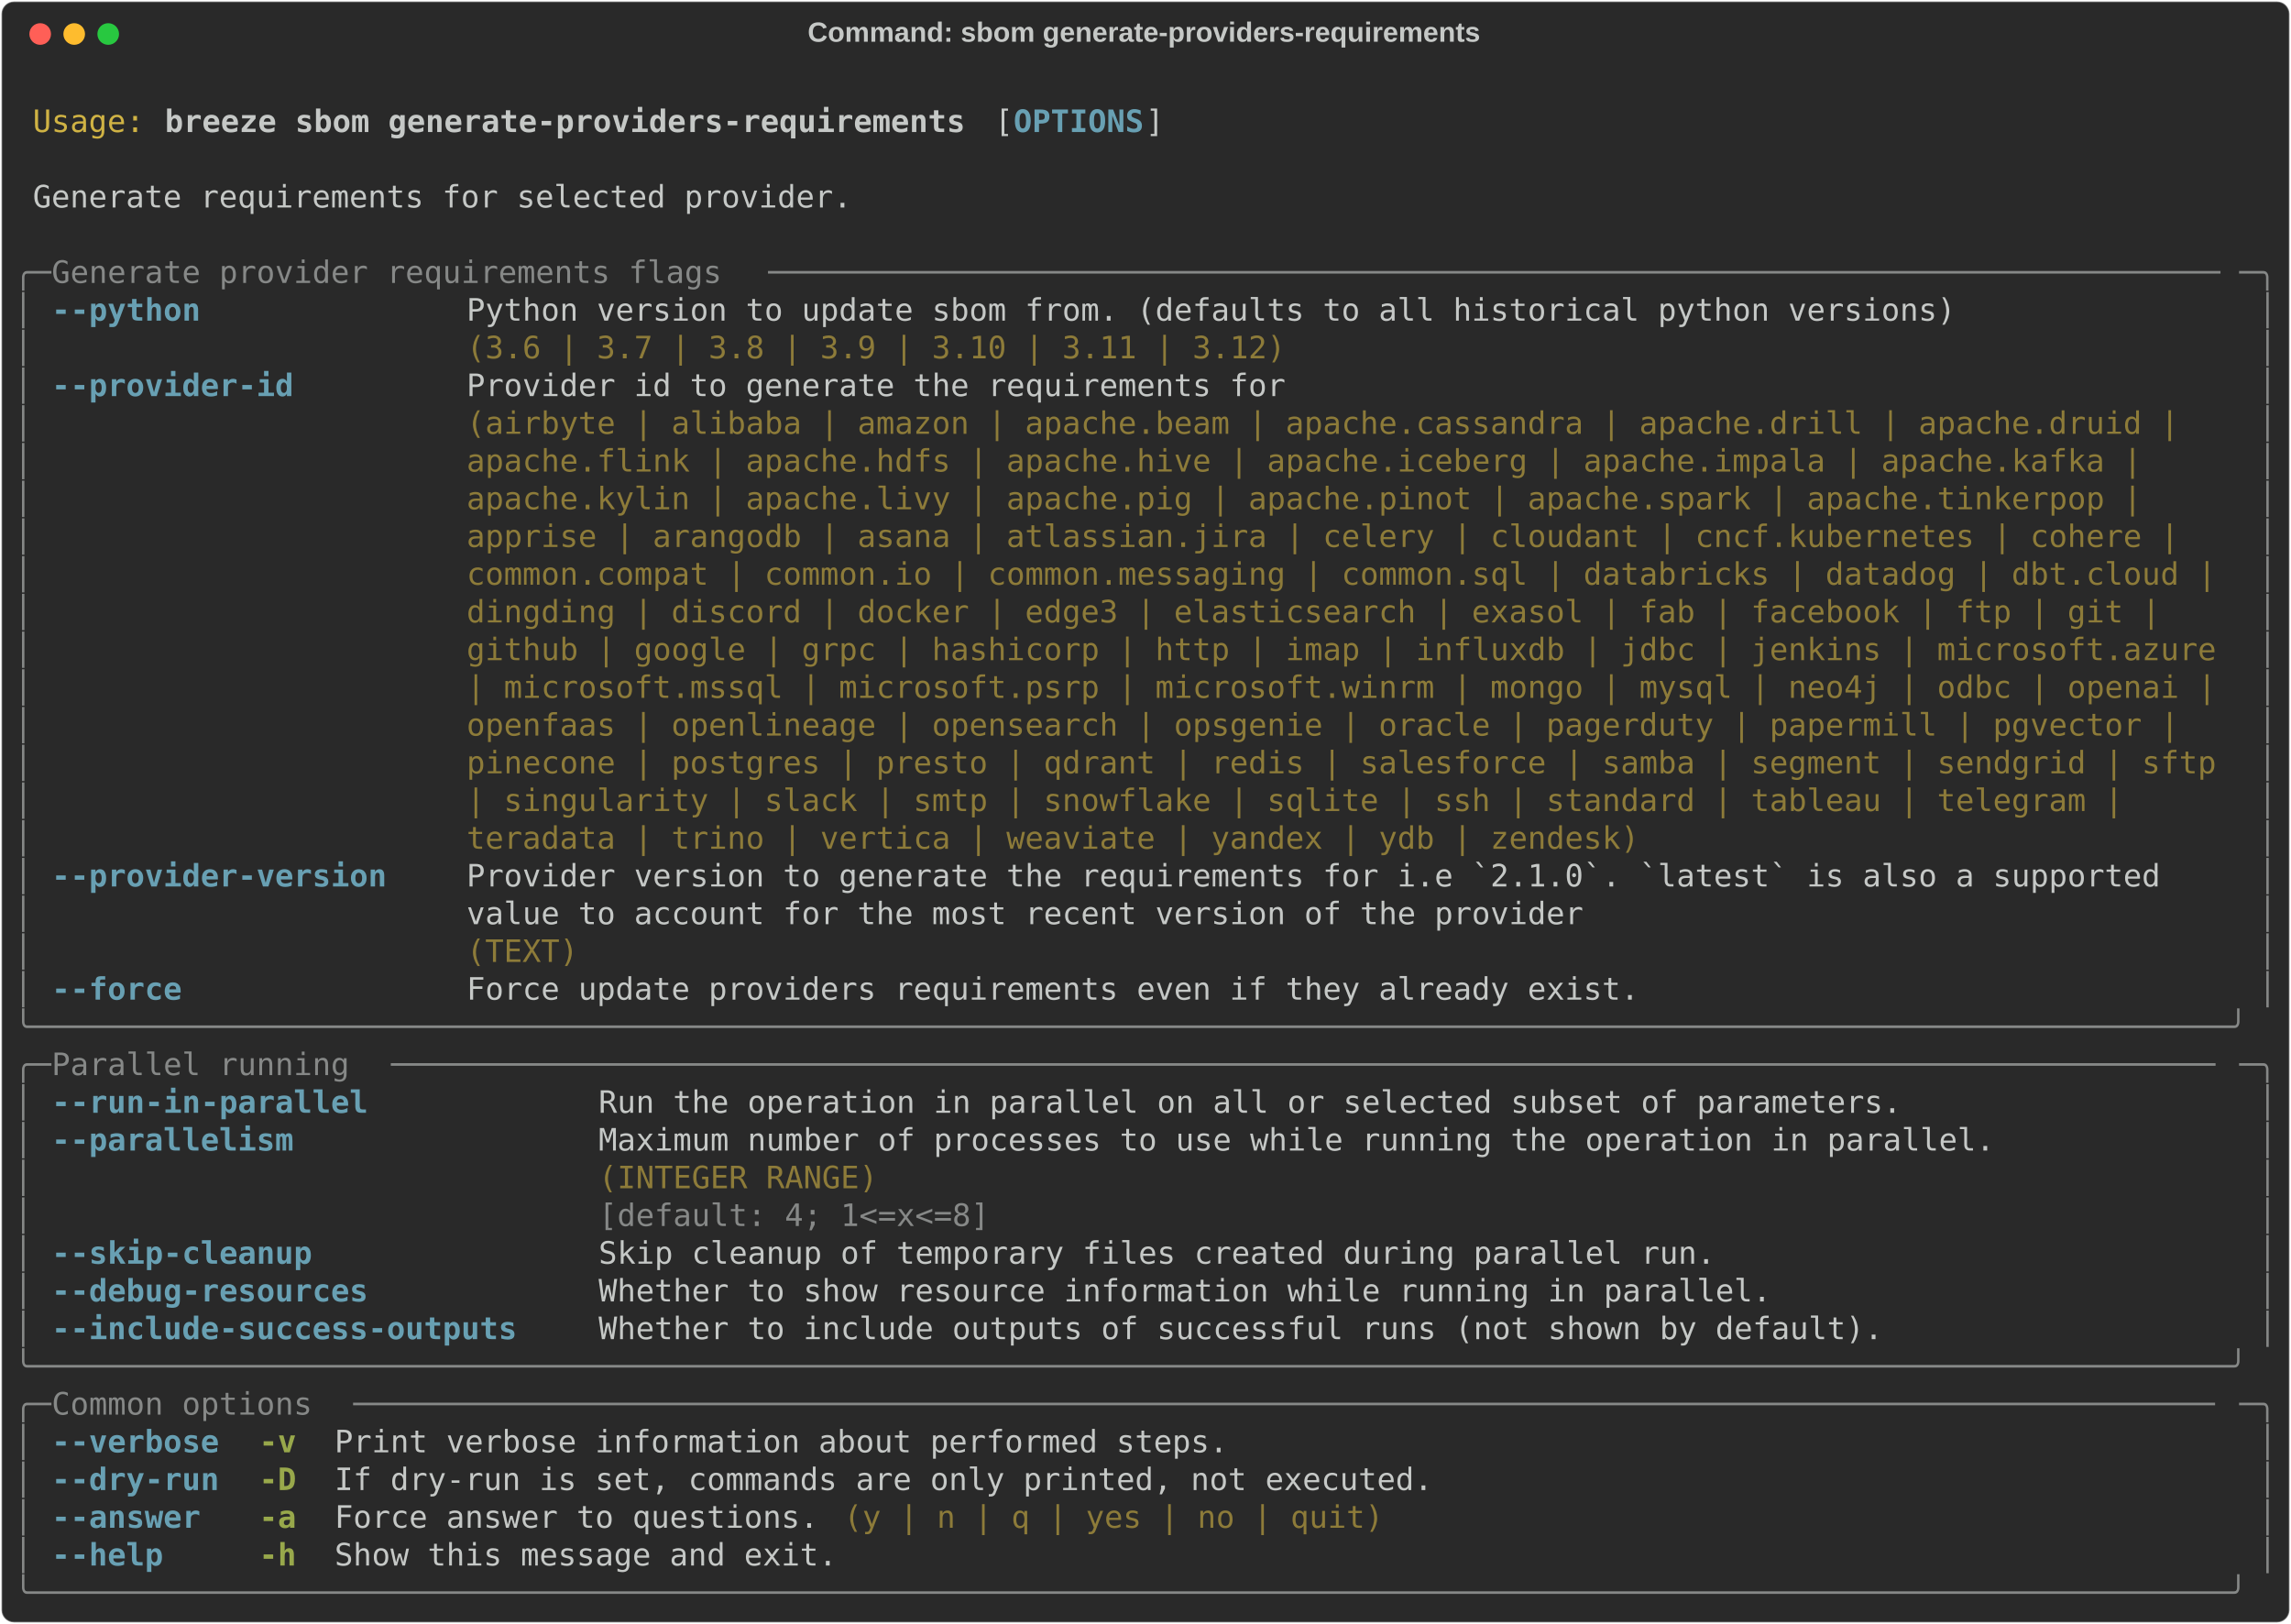
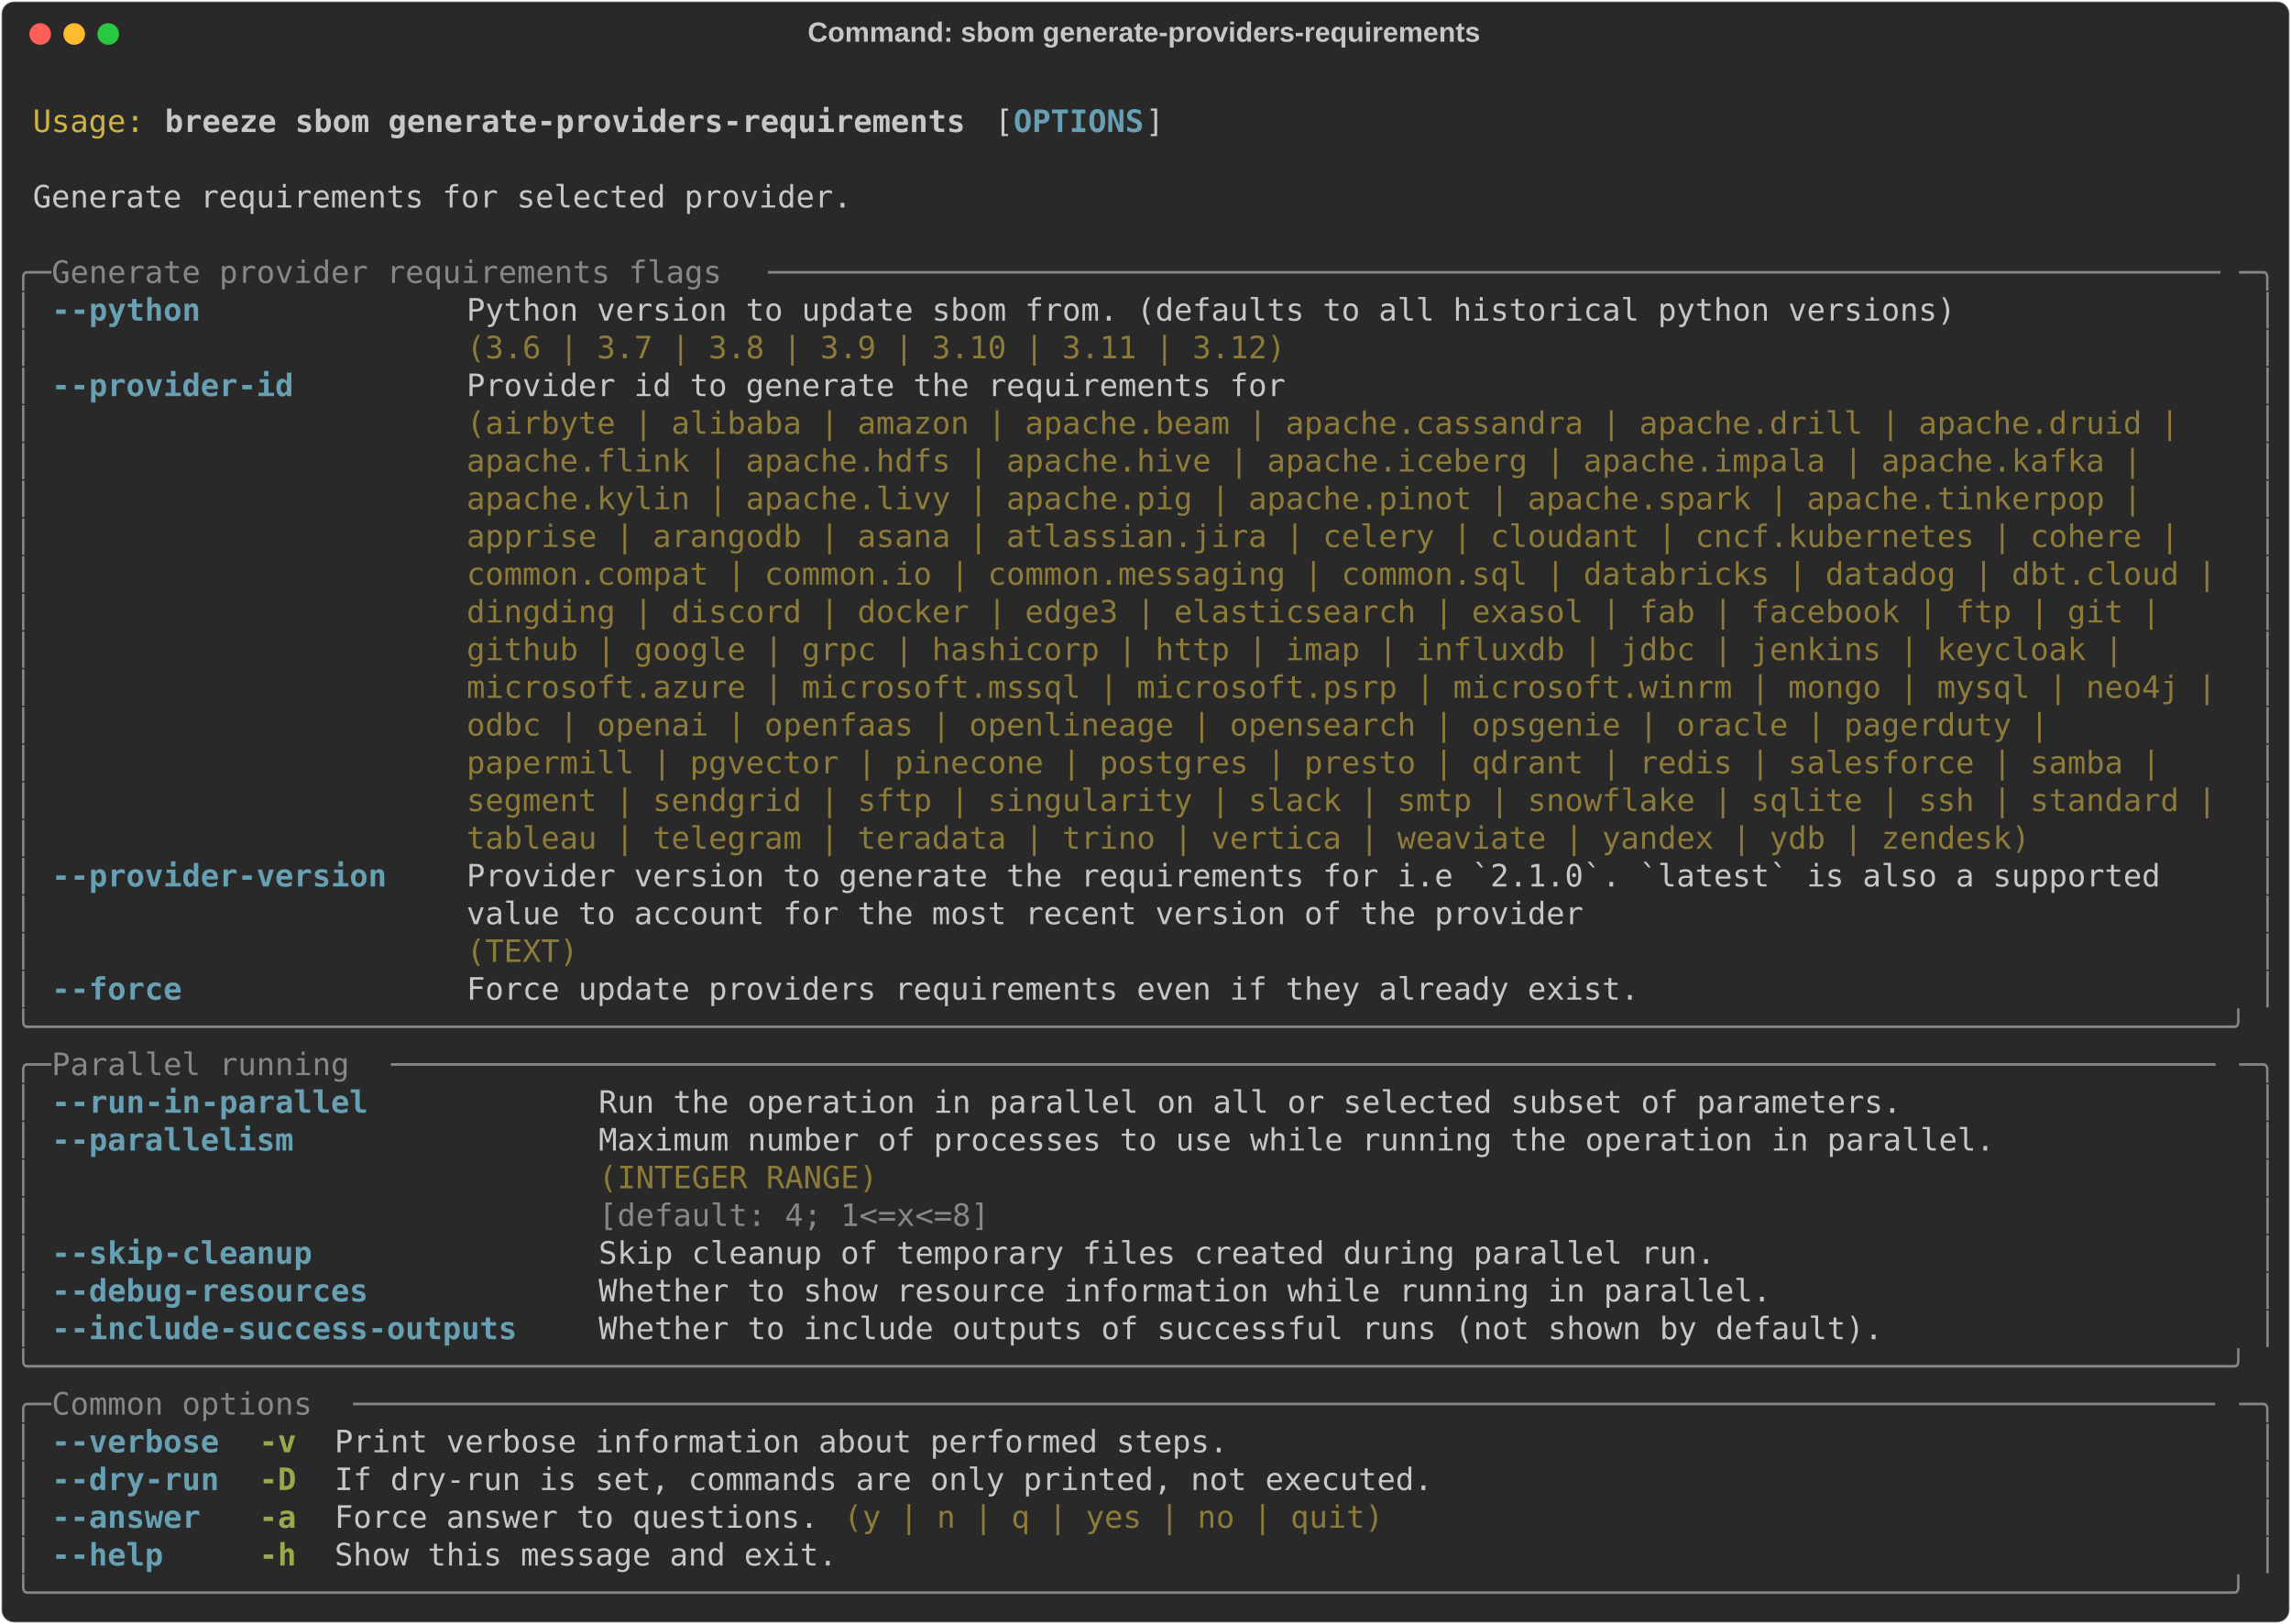
<svg xmlns="http://www.w3.org/2000/svg" class="rich-terminal" viewBox="0 0 1482 1050.4">
  <style>

    @font-face {
        font-family: "Fira Code";
        src: local("FiraCode-Regular"),
                url("https://cdnjs.cloudflare.com/ajax/libs/firacode/6.2.0/woff2/FiraCode-Regular.woff2") format("woff2"),
                url("https://cdnjs.cloudflare.com/ajax/libs/firacode/6.2.0/woff/FiraCode-Regular.woff") format("woff");
        font-style: normal;
        font-weight: 400;
    }
    @font-face {
        font-family: "Fira Code";
        src: local("FiraCode-Bold"),
                url("https://cdnjs.cloudflare.com/ajax/libs/firacode/6.2.0/woff2/FiraCode-Bold.woff2") format("woff2"),
                url("https://cdnjs.cloudflare.com/ajax/libs/firacode/6.2.0/woff/FiraCode-Bold.woff") format("woff");
        font-style: bold;
        font-weight: 700;
    }

    .breeze-sbom-generate-providers-requirements-matrix {
        font-family: Fira Code, monospace;
        font-size: 20px;
        line-height: 24.4px;
        font-variant-east-asian: full-width;
    }

    .breeze-sbom-generate-providers-requirements-title {
        font-size: 18px;
        font-weight: bold;
        font-family: arial;
    }

    .breeze-sbom-generate-providers-requirements-r1 { fill: #c5c8c6 }
.breeze-sbom-generate-providers-requirements-r2 { fill: #d0b344 }
.breeze-sbom-generate-providers-requirements-r3 { fill: #c5c8c6;font-weight: bold }
.breeze-sbom-generate-providers-requirements-r4 { fill: #68a0b3;font-weight: bold }
.breeze-sbom-generate-providers-requirements-r5 { fill: #868887 }
.breeze-sbom-generate-providers-requirements-r6 { fill: #8d7b39 }
.breeze-sbom-generate-providers-requirements-r7 { fill: #98a84b;font-weight: bold }
    </style>
  <defs>
    <clipPath id="breeze-sbom-generate-providers-requirements-clip-terminal">
      <rect x="0" y="0" width="1463.0" height="999.4" />
    </clipPath>
    <clipPath id="breeze-sbom-generate-providers-requirements-line-0">
      <rect x="0" y="1.5" width="1464" height="24.65" />
    </clipPath>
    <clipPath id="breeze-sbom-generate-providers-requirements-line-1">
      <rect x="0" y="25.9" width="1464" height="24.65" />
    </clipPath>
    <clipPath id="breeze-sbom-generate-providers-requirements-line-2">
      <rect x="0" y="50.3" width="1464" height="24.65" />
    </clipPath>
    <clipPath id="breeze-sbom-generate-providers-requirements-line-3">
      <rect x="0" y="74.7" width="1464" height="24.65" />
    </clipPath>
    <clipPath id="breeze-sbom-generate-providers-requirements-line-4">
      <rect x="0" y="99.1" width="1464" height="24.65" />
    </clipPath>
    <clipPath id="breeze-sbom-generate-providers-requirements-line-5">
      <rect x="0" y="123.5" width="1464" height="24.65" />
    </clipPath>
    <clipPath id="breeze-sbom-generate-providers-requirements-line-6">
      <rect x="0" y="147.9" width="1464" height="24.65" />
    </clipPath>
    <clipPath id="breeze-sbom-generate-providers-requirements-line-7">
      <rect x="0" y="172.3" width="1464" height="24.65" />
    </clipPath>
    <clipPath id="breeze-sbom-generate-providers-requirements-line-8">
      <rect x="0" y="196.7" width="1464" height="24.65" />
    </clipPath>
    <clipPath id="breeze-sbom-generate-providers-requirements-line-9">
      <rect x="0" y="221.1" width="1464" height="24.65" />
    </clipPath>
    <clipPath id="breeze-sbom-generate-providers-requirements-line-10">
      <rect x="0" y="245.5" width="1464" height="24.65" />
    </clipPath>
    <clipPath id="breeze-sbom-generate-providers-requirements-line-11">
      <rect x="0" y="269.9" width="1464" height="24.65" />
    </clipPath>
    <clipPath id="breeze-sbom-generate-providers-requirements-line-12">
      <rect x="0" y="294.3" width="1464" height="24.65" />
    </clipPath>
    <clipPath id="breeze-sbom-generate-providers-requirements-line-13">
      <rect x="0" y="318.7" width="1464" height="24.65" />
    </clipPath>
    <clipPath id="breeze-sbom-generate-providers-requirements-line-14">
      <rect x="0" y="343.1" width="1464" height="24.65" />
    </clipPath>
    <clipPath id="breeze-sbom-generate-providers-requirements-line-15">
      <rect x="0" y="367.5" width="1464" height="24.65" />
    </clipPath>
    <clipPath id="breeze-sbom-generate-providers-requirements-line-16">
      <rect x="0" y="391.9" width="1464" height="24.65" />
    </clipPath>
    <clipPath id="breeze-sbom-generate-providers-requirements-line-17">
      <rect x="0" y="416.3" width="1464" height="24.65" />
    </clipPath>
    <clipPath id="breeze-sbom-generate-providers-requirements-line-18">
      <rect x="0" y="440.7" width="1464" height="24.65" />
    </clipPath>
    <clipPath id="breeze-sbom-generate-providers-requirements-line-19">
      <rect x="0" y="465.1" width="1464" height="24.65" />
    </clipPath>
    <clipPath id="breeze-sbom-generate-providers-requirements-line-20">
      <rect x="0" y="489.5" width="1464" height="24.65" />
    </clipPath>
    <clipPath id="breeze-sbom-generate-providers-requirements-line-21">
      <rect x="0" y="513.9" width="1464" height="24.65" />
    </clipPath>
    <clipPath id="breeze-sbom-generate-providers-requirements-line-22">
      <rect x="0" y="538.3" width="1464" height="24.65" />
    </clipPath>
    <clipPath id="breeze-sbom-generate-providers-requirements-line-23">
      <rect x="0" y="562.7" width="1464" height="24.65" />
    </clipPath>
    <clipPath id="breeze-sbom-generate-providers-requirements-line-24">
      <rect x="0" y="587.1" width="1464" height="24.65" />
    </clipPath>
    <clipPath id="breeze-sbom-generate-providers-requirements-line-25">
      <rect x="0" y="611.5" width="1464" height="24.65" />
    </clipPath>
    <clipPath id="breeze-sbom-generate-providers-requirements-line-26">
      <rect x="0" y="635.9" width="1464" height="24.65" />
    </clipPath>
    <clipPath id="breeze-sbom-generate-providers-requirements-line-27">
      <rect x="0" y="660.3" width="1464" height="24.65" />
    </clipPath>
    <clipPath id="breeze-sbom-generate-providers-requirements-line-28">
      <rect x="0" y="684.7" width="1464" height="24.65" />
    </clipPath>
    <clipPath id="breeze-sbom-generate-providers-requirements-line-29">
      <rect x="0" y="709.1" width="1464" height="24.65" />
    </clipPath>
    <clipPath id="breeze-sbom-generate-providers-requirements-line-30">
      <rect x="0" y="733.5" width="1464" height="24.65" />
    </clipPath>
    <clipPath id="breeze-sbom-generate-providers-requirements-line-31">
      <rect x="0" y="757.9" width="1464" height="24.65" />
    </clipPath>
    <clipPath id="breeze-sbom-generate-providers-requirements-line-32">
      <rect x="0" y="782.3" width="1464" height="24.65" />
    </clipPath>
    <clipPath id="breeze-sbom-generate-providers-requirements-line-33">
      <rect x="0" y="806.7" width="1464" height="24.65" />
    </clipPath>
    <clipPath id="breeze-sbom-generate-providers-requirements-line-34">
      <rect x="0" y="831.1" width="1464" height="24.65" />
    </clipPath>
    <clipPath id="breeze-sbom-generate-providers-requirements-line-35">
      <rect x="0" y="855.5" width="1464" height="24.65" />
    </clipPath>
    <clipPath id="breeze-sbom-generate-providers-requirements-line-36">
      <rect x="0" y="879.9" width="1464" height="24.65" />
    </clipPath>
    <clipPath id="breeze-sbom-generate-providers-requirements-line-37">
      <rect x="0" y="904.3" width="1464" height="24.65" />
    </clipPath>
    <clipPath id="breeze-sbom-generate-providers-requirements-line-38">
      <rect x="0" y="928.7" width="1464" height="24.65" />
    </clipPath>
    <clipPath id="breeze-sbom-generate-providers-requirements-line-39">
      <rect x="0" y="953.1" width="1464" height="24.65" />
    </clipPath>
  </defs>
  <rect fill="#292929" stroke="rgba(255,255,255,0.35)" stroke-width="1" x="1" y="1" width="1480" height="1048.4" rx="8" />
  <text class="breeze-sbom-generate-providers-requirements-title" fill="#c5c8c6" text-anchor="middle" x="740" y="27">Command: sbom generate-providers-requirements</text>
  <g transform="translate(26,22)">
    <circle cx="0" cy="0" r="7" fill="#ff5f57" />
    <circle cx="22" cy="0" r="7" fill="#febc2e" />
    <circle cx="44" cy="0" r="7" fill="#28c840" />
  </g>
  <g transform="translate(9, 41)" clip-path="url(#breeze-sbom-generate-providers-requirements-clip-terminal)">
    <g class="breeze-sbom-generate-providers-requirements-matrix">
      <text class="breeze-sbom-generate-providers-requirements-r1" x="1464" y="20" textLength="12.2" clip-path="url(#breeze-sbom-generate-providers-requirements-line-0)">
</text>
      <text class="breeze-sbom-generate-providers-requirements-r2" x="12.2" y="44.4" textLength="73.2" clip-path="url(#breeze-sbom-generate-providers-requirements-line-1)">Usage:</text>
      <text class="breeze-sbom-generate-providers-requirements-r3" x="97.6" y="44.4" textLength="524.6" clip-path="url(#breeze-sbom-generate-providers-requirements-line-1)">breeze sbom generate-providers-requirements</text>
      <text class="breeze-sbom-generate-providers-requirements-r1" x="634.4" y="44.4" textLength="12.2" clip-path="url(#breeze-sbom-generate-providers-requirements-line-1)">[</text>
      <text class="breeze-sbom-generate-providers-requirements-r4" x="646.6" y="44.4" textLength="85.4" clip-path="url(#breeze-sbom-generate-providers-requirements-line-1)">OPTIONS</text>
      <text class="breeze-sbom-generate-providers-requirements-r1" x="732" y="44.4" textLength="12.2" clip-path="url(#breeze-sbom-generate-providers-requirements-line-1)">]</text>
      <text class="breeze-sbom-generate-providers-requirements-r1" x="1464" y="44.4" textLength="12.2" clip-path="url(#breeze-sbom-generate-providers-requirements-line-1)">
</text>
      <text class="breeze-sbom-generate-providers-requirements-r1" x="1464" y="68.8" textLength="12.2" clip-path="url(#breeze-sbom-generate-providers-requirements-line-2)">
</text>
      <text class="breeze-sbom-generate-providers-requirements-r1" x="12.2" y="93.2" textLength="536.8" clip-path="url(#breeze-sbom-generate-providers-requirements-line-3)">Generate requirements for selected provider.</text>
      <text class="breeze-sbom-generate-providers-requirements-r1" x="1464" y="93.2" textLength="12.2" clip-path="url(#breeze-sbom-generate-providers-requirements-line-3)">
</text>
      <text class="breeze-sbom-generate-providers-requirements-r1" x="1464" y="117.6" textLength="12.2" clip-path="url(#breeze-sbom-generate-providers-requirements-line-4)">
</text>
      <text class="breeze-sbom-generate-providers-requirements-r5" x="0" y="142" textLength="24.4" clip-path="url(#breeze-sbom-generate-providers-requirements-line-5)">╭─</text>
      <text class="breeze-sbom-generate-providers-requirements-r5" x="24.4" y="142" textLength="463.6" clip-path="url(#breeze-sbom-generate-providers-requirements-line-5)"> Generate provider requirements flags </text>
      <text class="breeze-sbom-generate-providers-requirements-r5" x="488" y="142" textLength="951.6" clip-path="url(#breeze-sbom-generate-providers-requirements-line-5)">──────────────────────────────────────────────────────────────────────────────</text>
      <text class="breeze-sbom-generate-providers-requirements-r5" x="1439.6" y="142" textLength="24.4" clip-path="url(#breeze-sbom-generate-providers-requirements-line-5)">─╮</text>
      <text class="breeze-sbom-generate-providers-requirements-r1" x="1464" y="142" textLength="12.2" clip-path="url(#breeze-sbom-generate-providers-requirements-line-5)">
</text>
      <text class="breeze-sbom-generate-providers-requirements-r5" x="0" y="166.4" textLength="12.2" clip-path="url(#breeze-sbom-generate-providers-requirements-line-6)">│</text>
      <text class="breeze-sbom-generate-providers-requirements-r4" x="24.4" y="166.4" textLength="97.6" clip-path="url(#breeze-sbom-generate-providers-requirements-line-6)">--python</text>
      <text class="breeze-sbom-generate-providers-requirements-r1" x="292.8" y="166.4" textLength="976" clip-path="url(#breeze-sbom-generate-providers-requirements-line-6)">Python version to update sbom from. (defaults to all historical python versions)</text>
      <text class="breeze-sbom-generate-providers-requirements-r5" x="1451.8" y="166.4" textLength="12.2" clip-path="url(#breeze-sbom-generate-providers-requirements-line-6)">│</text>
      <text class="breeze-sbom-generate-providers-requirements-r1" x="1464" y="166.4" textLength="12.2" clip-path="url(#breeze-sbom-generate-providers-requirements-line-6)">
</text>
      <text class="breeze-sbom-generate-providers-requirements-r5" x="0" y="190.8" textLength="12.2" clip-path="url(#breeze-sbom-generate-providers-requirements-line-7)">│</text>
      <text class="breeze-sbom-generate-providers-requirements-r6" x="292.8" y="190.8" textLength="976" clip-path="url(#breeze-sbom-generate-providers-requirements-line-7)">(3.6 | 3.7 | 3.8 | 3.9 | 3.10 | 3.11 | 3.12)                                    </text>
      <text class="breeze-sbom-generate-providers-requirements-r5" x="1451.8" y="190.8" textLength="12.2" clip-path="url(#breeze-sbom-generate-providers-requirements-line-7)">│</text>
      <text class="breeze-sbom-generate-providers-requirements-r1" x="1464" y="190.8" textLength="12.2" clip-path="url(#breeze-sbom-generate-providers-requirements-line-7)">
</text>
      <text class="breeze-sbom-generate-providers-requirements-r5" x="0" y="215.2" textLength="12.2" clip-path="url(#breeze-sbom-generate-providers-requirements-line-8)">│</text>
      <text class="breeze-sbom-generate-providers-requirements-r4" x="24.4" y="215.2" textLength="158.6" clip-path="url(#breeze-sbom-generate-providers-requirements-line-8)">--provider-id</text>
      <text class="breeze-sbom-generate-providers-requirements-r1" x="292.8" y="215.2" textLength="1146.8" clip-path="url(#breeze-sbom-generate-providers-requirements-line-8)">Provider id to generate the requirements for                                                  </text>
      <text class="breeze-sbom-generate-providers-requirements-r5" x="1451.8" y="215.2" textLength="12.2" clip-path="url(#breeze-sbom-generate-providers-requirements-line-8)">│</text>
      <text class="breeze-sbom-generate-providers-requirements-r1" x="1464" y="215.2" textLength="12.2" clip-path="url(#breeze-sbom-generate-providers-requirements-line-8)">
</text>
      <text class="breeze-sbom-generate-providers-requirements-r5" x="0" y="239.6" textLength="12.2" clip-path="url(#breeze-sbom-generate-providers-requirements-line-9)">│</text>
      <text class="breeze-sbom-generate-providers-requirements-r6" x="292.8" y="239.6" textLength="1146.8" clip-path="url(#breeze-sbom-generate-providers-requirements-line-9)">(airbyte | alibaba | amazon | apache.beam | apache.cassandra | apache.drill | apache.druid |  </text>
      <text class="breeze-sbom-generate-providers-requirements-r5" x="1451.8" y="239.6" textLength="12.2" clip-path="url(#breeze-sbom-generate-providers-requirements-line-9)">│</text>
      <text class="breeze-sbom-generate-providers-requirements-r1" x="1464" y="239.6" textLength="12.2" clip-path="url(#breeze-sbom-generate-providers-requirements-line-9)">
</text>
      <text class="breeze-sbom-generate-providers-requirements-r5" x="0" y="264" textLength="12.2" clip-path="url(#breeze-sbom-generate-providers-requirements-line-10)">│</text>
      <text class="breeze-sbom-generate-providers-requirements-r6" x="292.8" y="264" textLength="1146.8" clip-path="url(#breeze-sbom-generate-providers-requirements-line-10)">apache.flink | apache.hdfs | apache.hive | apache.iceberg | apache.impala | apache.kafka |    </text>
      <text class="breeze-sbom-generate-providers-requirements-r5" x="1451.8" y="264" textLength="12.2" clip-path="url(#breeze-sbom-generate-providers-requirements-line-10)">│</text>
      <text class="breeze-sbom-generate-providers-requirements-r1" x="1464" y="264" textLength="12.2" clip-path="url(#breeze-sbom-generate-providers-requirements-line-10)">
</text>
      <text class="breeze-sbom-generate-providers-requirements-r5" x="0" y="288.4" textLength="12.2" clip-path="url(#breeze-sbom-generate-providers-requirements-line-11)">│</text>
      <text class="breeze-sbom-generate-providers-requirements-r6" x="292.8" y="288.4" textLength="1146.8" clip-path="url(#breeze-sbom-generate-providers-requirements-line-11)">apache.kylin | apache.livy | apache.pig | apache.pinot | apache.spark | apache.tinkerpop |    </text>
      <text class="breeze-sbom-generate-providers-requirements-r5" x="1451.8" y="288.4" textLength="12.2" clip-path="url(#breeze-sbom-generate-providers-requirements-line-11)">│</text>
      <text class="breeze-sbom-generate-providers-requirements-r1" x="1464" y="288.4" textLength="12.2" clip-path="url(#breeze-sbom-generate-providers-requirements-line-11)">
</text>
      <text class="breeze-sbom-generate-providers-requirements-r5" x="0" y="312.8" textLength="12.2" clip-path="url(#breeze-sbom-generate-providers-requirements-line-12)">│</text>
      <text class="breeze-sbom-generate-providers-requirements-r6" x="292.8" y="312.8" textLength="1146.8" clip-path="url(#breeze-sbom-generate-providers-requirements-line-12)">apprise | arangodb | asana | atlassian.jira | celery | cloudant | cncf.kubernetes | cohere |  </text>
      <text class="breeze-sbom-generate-providers-requirements-r5" x="1451.8" y="312.8" textLength="12.2" clip-path="url(#breeze-sbom-generate-providers-requirements-line-12)">│</text>
      <text class="breeze-sbom-generate-providers-requirements-r1" x="1464" y="312.8" textLength="12.2" clip-path="url(#breeze-sbom-generate-providers-requirements-line-12)">
</text>
      <text class="breeze-sbom-generate-providers-requirements-r5" x="0" y="337.2" textLength="12.2" clip-path="url(#breeze-sbom-generate-providers-requirements-line-13)">│</text>
      <text class="breeze-sbom-generate-providers-requirements-r6" x="292.8" y="337.2" textLength="1146.8" clip-path="url(#breeze-sbom-generate-providers-requirements-line-13)">common.compat | common.io | common.messaging | common.sql | databricks | datadog | dbt.cloud |</text>
      <text class="breeze-sbom-generate-providers-requirements-r5" x="1451.8" y="337.2" textLength="12.2" clip-path="url(#breeze-sbom-generate-providers-requirements-line-13)">│</text>
      <text class="breeze-sbom-generate-providers-requirements-r1" x="1464" y="337.2" textLength="12.2" clip-path="url(#breeze-sbom-generate-providers-requirements-line-13)">
</text>
      <text class="breeze-sbom-generate-providers-requirements-r5" x="0" y="361.6" textLength="12.2" clip-path="url(#breeze-sbom-generate-providers-requirements-line-14)">│</text>
      <text class="breeze-sbom-generate-providers-requirements-r6" x="292.8" y="361.6" textLength="1146.8" clip-path="url(#breeze-sbom-generate-providers-requirements-line-14)">dingding | discord | docker | edge3 | elasticsearch | exasol | fab | facebook | ftp | git |   </text>
      <text class="breeze-sbom-generate-providers-requirements-r5" x="1451.8" y="361.6" textLength="12.2" clip-path="url(#breeze-sbom-generate-providers-requirements-line-14)">│</text>
      <text class="breeze-sbom-generate-providers-requirements-r1" x="1464" y="361.6" textLength="12.2" clip-path="url(#breeze-sbom-generate-providers-requirements-line-14)">
</text>
      <text class="breeze-sbom-generate-providers-requirements-r5" x="0" y="386" textLength="12.2" clip-path="url(#breeze-sbom-generate-providers-requirements-line-15)">│</text>
-       <text class="breeze-sbom-generate-providers-requirements-r6" x="292.8" y="386" textLength="1146.8" clip-path="url(#breeze-sbom-generate-providers-requirements-line-15)">github | google | grpc | hashicorp | http | imap | influxdb | jdbc | jenkins | microsoft.azure</text>
+       <text class="breeze-sbom-generate-providers-requirements-r6" x="292.8" y="386" textLength="1146.8" clip-path="url(#breeze-sbom-generate-providers-requirements-line-15)">github | google | grpc | hashicorp | http | imap | influxdb | jdbc | jenkins | keycloak |     </text>
      <text class="breeze-sbom-generate-providers-requirements-r5" x="1451.8" y="386" textLength="12.2" clip-path="url(#breeze-sbom-generate-providers-requirements-line-15)">│</text>
      <text class="breeze-sbom-generate-providers-requirements-r1" x="1464" y="386" textLength="12.2" clip-path="url(#breeze-sbom-generate-providers-requirements-line-15)">
</text>
      <text class="breeze-sbom-generate-providers-requirements-r5" x="0" y="410.4" textLength="12.2" clip-path="url(#breeze-sbom-generate-providers-requirements-line-16)">│</text>
-       <text class="breeze-sbom-generate-providers-requirements-r6" x="292.8" y="410.4" textLength="1146.8" clip-path="url(#breeze-sbom-generate-providers-requirements-line-16)">| microsoft.mssql | microsoft.psrp | microsoft.winrm | mongo | mysql | neo4j | odbc | openai |</text>
+       <text class="breeze-sbom-generate-providers-requirements-r6" x="292.8" y="410.4" textLength="1146.8" clip-path="url(#breeze-sbom-generate-providers-requirements-line-16)">microsoft.azure | microsoft.mssql | microsoft.psrp | microsoft.winrm | mongo | mysql | neo4j |</text>
      <text class="breeze-sbom-generate-providers-requirements-r5" x="1451.8" y="410.4" textLength="12.2" clip-path="url(#breeze-sbom-generate-providers-requirements-line-16)">│</text>
      <text class="breeze-sbom-generate-providers-requirements-r1" x="1464" y="410.4" textLength="12.2" clip-path="url(#breeze-sbom-generate-providers-requirements-line-16)">
</text>
      <text class="breeze-sbom-generate-providers-requirements-r5" x="0" y="434.8" textLength="12.2" clip-path="url(#breeze-sbom-generate-providers-requirements-line-17)">│</text>
-       <text class="breeze-sbom-generate-providers-requirements-r6" x="292.8" y="434.8" textLength="1146.8" clip-path="url(#breeze-sbom-generate-providers-requirements-line-17)">openfaas | openlineage | opensearch | opsgenie | oracle | pagerduty | papermill | pgvector |  </text>
+       <text class="breeze-sbom-generate-providers-requirements-r6" x="292.8" y="434.8" textLength="1146.8" clip-path="url(#breeze-sbom-generate-providers-requirements-line-17)">odbc | openai | openfaas | openlineage | opensearch | opsgenie | oracle | pagerduty |         </text>
      <text class="breeze-sbom-generate-providers-requirements-r5" x="1451.8" y="434.8" textLength="12.2" clip-path="url(#breeze-sbom-generate-providers-requirements-line-17)">│</text>
      <text class="breeze-sbom-generate-providers-requirements-r1" x="1464" y="434.8" textLength="12.2" clip-path="url(#breeze-sbom-generate-providers-requirements-line-17)">
</text>
      <text class="breeze-sbom-generate-providers-requirements-r5" x="0" y="459.2" textLength="12.2" clip-path="url(#breeze-sbom-generate-providers-requirements-line-18)">│</text>
-       <text class="breeze-sbom-generate-providers-requirements-r6" x="292.8" y="459.2" textLength="1146.8" clip-path="url(#breeze-sbom-generate-providers-requirements-line-18)">pinecone | postgres | presto | qdrant | redis | salesforce | samba | segment | sendgrid | sftp</text>
+       <text class="breeze-sbom-generate-providers-requirements-r6" x="292.8" y="459.2" textLength="1146.8" clip-path="url(#breeze-sbom-generate-providers-requirements-line-18)">papermill | pgvector | pinecone | postgres | presto | qdrant | redis | salesforce | samba |   </text>
      <text class="breeze-sbom-generate-providers-requirements-r5" x="1451.8" y="459.2" textLength="12.2" clip-path="url(#breeze-sbom-generate-providers-requirements-line-18)">│</text>
      <text class="breeze-sbom-generate-providers-requirements-r1" x="1464" y="459.2" textLength="12.2" clip-path="url(#breeze-sbom-generate-providers-requirements-line-18)">
</text>
      <text class="breeze-sbom-generate-providers-requirements-r5" x="0" y="483.6" textLength="12.2" clip-path="url(#breeze-sbom-generate-providers-requirements-line-19)">│</text>
-       <text class="breeze-sbom-generate-providers-requirements-r6" x="292.8" y="483.6" textLength="1146.8" clip-path="url(#breeze-sbom-generate-providers-requirements-line-19)">| singularity | slack | smtp | snowflake | sqlite | ssh | standard | tableau | telegram |     </text>
+       <text class="breeze-sbom-generate-providers-requirements-r6" x="292.8" y="483.6" textLength="1146.8" clip-path="url(#breeze-sbom-generate-providers-requirements-line-19)">segment | sendgrid | sftp | singularity | slack | smtp | snowflake | sqlite | ssh | standard |</text>
      <text class="breeze-sbom-generate-providers-requirements-r5" x="1451.8" y="483.6" textLength="12.2" clip-path="url(#breeze-sbom-generate-providers-requirements-line-19)">│</text>
      <text class="breeze-sbom-generate-providers-requirements-r1" x="1464" y="483.6" textLength="12.2" clip-path="url(#breeze-sbom-generate-providers-requirements-line-19)">
</text>
      <text class="breeze-sbom-generate-providers-requirements-r5" x="0" y="508" textLength="12.2" clip-path="url(#breeze-sbom-generate-providers-requirements-line-20)">│</text>
-       <text class="breeze-sbom-generate-providers-requirements-r6" x="292.8" y="508" textLength="1146.8" clip-path="url(#breeze-sbom-generate-providers-requirements-line-20)">teradata | trino | vertica | weaviate | yandex | ydb | zendesk)                               </text>
+       <text class="breeze-sbom-generate-providers-requirements-r6" x="292.8" y="508" textLength="1146.8" clip-path="url(#breeze-sbom-generate-providers-requirements-line-20)">tableau | telegram | teradata | trino | vertica | weaviate | yandex | ydb | zendesk)          </text>
      <text class="breeze-sbom-generate-providers-requirements-r5" x="1451.8" y="508" textLength="12.2" clip-path="url(#breeze-sbom-generate-providers-requirements-line-20)">│</text>
      <text class="breeze-sbom-generate-providers-requirements-r1" x="1464" y="508" textLength="12.2" clip-path="url(#breeze-sbom-generate-providers-requirements-line-20)">
</text>
      <text class="breeze-sbom-generate-providers-requirements-r5" x="0" y="532.4" textLength="12.2" clip-path="url(#breeze-sbom-generate-providers-requirements-line-21)">│</text>
      <text class="breeze-sbom-generate-providers-requirements-r4" x="24.4" y="532.4" textLength="219.6" clip-path="url(#breeze-sbom-generate-providers-requirements-line-21)">--provider-version</text>
      <text class="breeze-sbom-generate-providers-requirements-r1" x="292.8" y="532.4" textLength="1146.8" clip-path="url(#breeze-sbom-generate-providers-requirements-line-21)">Provider version to generate the requirements for i.e `2.1.0`. `latest` is also a supported   </text>
      <text class="breeze-sbom-generate-providers-requirements-r5" x="1451.8" y="532.4" textLength="12.2" clip-path="url(#breeze-sbom-generate-providers-requirements-line-21)">│</text>
      <text class="breeze-sbom-generate-providers-requirements-r1" x="1464" y="532.4" textLength="12.2" clip-path="url(#breeze-sbom-generate-providers-requirements-line-21)">
</text>
      <text class="breeze-sbom-generate-providers-requirements-r5" x="0" y="556.8" textLength="12.2" clip-path="url(#breeze-sbom-generate-providers-requirements-line-22)">│</text>
      <text class="breeze-sbom-generate-providers-requirements-r1" x="292.8" y="556.8" textLength="1146.8" clip-path="url(#breeze-sbom-generate-providers-requirements-line-22)">value to account for the most recent version of the provider                                  </text>
      <text class="breeze-sbom-generate-providers-requirements-r5" x="1451.8" y="556.8" textLength="12.2" clip-path="url(#breeze-sbom-generate-providers-requirements-line-22)">│</text>
      <text class="breeze-sbom-generate-providers-requirements-r1" x="1464" y="556.8" textLength="12.2" clip-path="url(#breeze-sbom-generate-providers-requirements-line-22)">
</text>
      <text class="breeze-sbom-generate-providers-requirements-r5" x="0" y="581.2" textLength="12.2" clip-path="url(#breeze-sbom-generate-providers-requirements-line-23)">│</text>
      <text class="breeze-sbom-generate-providers-requirements-r6" x="292.8" y="581.2" textLength="1146.8" clip-path="url(#breeze-sbom-generate-providers-requirements-line-23)">(TEXT)                                                                                        </text>
      <text class="breeze-sbom-generate-providers-requirements-r5" x="1451.8" y="581.2" textLength="12.2" clip-path="url(#breeze-sbom-generate-providers-requirements-line-23)">│</text>
      <text class="breeze-sbom-generate-providers-requirements-r1" x="1464" y="581.2" textLength="12.2" clip-path="url(#breeze-sbom-generate-providers-requirements-line-23)">
</text>
      <text class="breeze-sbom-generate-providers-requirements-r5" x="0" y="605.6" textLength="12.2" clip-path="url(#breeze-sbom-generate-providers-requirements-line-24)">│</text>
      <text class="breeze-sbom-generate-providers-requirements-r4" x="24.4" y="605.6" textLength="85.4" clip-path="url(#breeze-sbom-generate-providers-requirements-line-24)">--force</text>
      <text class="breeze-sbom-generate-providers-requirements-r1" x="292.8" y="605.6" textLength="768.6" clip-path="url(#breeze-sbom-generate-providers-requirements-line-24)">Force update providers requirements even if they already exist.</text>
      <text class="breeze-sbom-generate-providers-requirements-r5" x="1451.8" y="605.6" textLength="12.2" clip-path="url(#breeze-sbom-generate-providers-requirements-line-24)">│</text>
      <text class="breeze-sbom-generate-providers-requirements-r1" x="1464" y="605.6" textLength="12.2" clip-path="url(#breeze-sbom-generate-providers-requirements-line-24)">
</text>
      <text class="breeze-sbom-generate-providers-requirements-r5" x="0" y="630" textLength="1464" clip-path="url(#breeze-sbom-generate-providers-requirements-line-25)">╰──────────────────────────────────────────────────────────────────────────────────────────────────────────────────────╯</text>
      <text class="breeze-sbom-generate-providers-requirements-r1" x="1464" y="630" textLength="12.2" clip-path="url(#breeze-sbom-generate-providers-requirements-line-25)">
</text>
      <text class="breeze-sbom-generate-providers-requirements-r5" x="0" y="654.4" textLength="24.4" clip-path="url(#breeze-sbom-generate-providers-requirements-line-26)">╭─</text>
      <text class="breeze-sbom-generate-providers-requirements-r5" x="24.4" y="654.4" textLength="219.6" clip-path="url(#breeze-sbom-generate-providers-requirements-line-26)"> Parallel running </text>
      <text class="breeze-sbom-generate-providers-requirements-r5" x="244" y="654.4" textLength="1195.6" clip-path="url(#breeze-sbom-generate-providers-requirements-line-26)">──────────────────────────────────────────────────────────────────────────────────────────────────</text>
      <text class="breeze-sbom-generate-providers-requirements-r5" x="1439.6" y="654.4" textLength="24.4" clip-path="url(#breeze-sbom-generate-providers-requirements-line-26)">─╮</text>
      <text class="breeze-sbom-generate-providers-requirements-r1" x="1464" y="654.4" textLength="12.2" clip-path="url(#breeze-sbom-generate-providers-requirements-line-26)">
</text>
      <text class="breeze-sbom-generate-providers-requirements-r5" x="0" y="678.8" textLength="12.2" clip-path="url(#breeze-sbom-generate-providers-requirements-line-27)">│</text>
      <text class="breeze-sbom-generate-providers-requirements-r4" x="24.4" y="678.8" textLength="207.4" clip-path="url(#breeze-sbom-generate-providers-requirements-line-27)">--run-in-parallel</text>
      <text class="breeze-sbom-generate-providers-requirements-r1" x="378.2" y="678.8" textLength="854" clip-path="url(#breeze-sbom-generate-providers-requirements-line-27)">Run the operation in parallel on all or selected subset of parameters.</text>
      <text class="breeze-sbom-generate-providers-requirements-r5" x="1451.8" y="678.8" textLength="12.2" clip-path="url(#breeze-sbom-generate-providers-requirements-line-27)">│</text>
      <text class="breeze-sbom-generate-providers-requirements-r1" x="1464" y="678.8" textLength="12.2" clip-path="url(#breeze-sbom-generate-providers-requirements-line-27)">
</text>
      <text class="breeze-sbom-generate-providers-requirements-r5" x="0" y="703.2" textLength="12.2" clip-path="url(#breeze-sbom-generate-providers-requirements-line-28)">│</text>
      <text class="breeze-sbom-generate-providers-requirements-r4" x="24.4" y="703.2" textLength="158.6" clip-path="url(#breeze-sbom-generate-providers-requirements-line-28)">--parallelism</text>
      <text class="breeze-sbom-generate-providers-requirements-r1" x="378.2" y="703.2" textLength="915" clip-path="url(#breeze-sbom-generate-providers-requirements-line-28)">Maximum number of processes to use while running the operation in parallel.</text>
      <text class="breeze-sbom-generate-providers-requirements-r5" x="1451.8" y="703.2" textLength="12.2" clip-path="url(#breeze-sbom-generate-providers-requirements-line-28)">│</text>
      <text class="breeze-sbom-generate-providers-requirements-r1" x="1464" y="703.2" textLength="12.2" clip-path="url(#breeze-sbom-generate-providers-requirements-line-28)">
</text>
      <text class="breeze-sbom-generate-providers-requirements-r5" x="0" y="727.6" textLength="12.2" clip-path="url(#breeze-sbom-generate-providers-requirements-line-29)">│</text>
      <text class="breeze-sbom-generate-providers-requirements-r6" x="378.2" y="727.6" textLength="915" clip-path="url(#breeze-sbom-generate-providers-requirements-line-29)">(INTEGER RANGE)                                                            </text>
      <text class="breeze-sbom-generate-providers-requirements-r5" x="1451.8" y="727.6" textLength="12.2" clip-path="url(#breeze-sbom-generate-providers-requirements-line-29)">│</text>
      <text class="breeze-sbom-generate-providers-requirements-r1" x="1464" y="727.6" textLength="12.2" clip-path="url(#breeze-sbom-generate-providers-requirements-line-29)">
</text>
      <text class="breeze-sbom-generate-providers-requirements-r5" x="0" y="752" textLength="12.2" clip-path="url(#breeze-sbom-generate-providers-requirements-line-30)">│</text>
      <text class="breeze-sbom-generate-providers-requirements-r5" x="378.2" y="752" textLength="915" clip-path="url(#breeze-sbom-generate-providers-requirements-line-30)">[default: 4; 1&lt;=x&lt;=8]                                                      </text>
      <text class="breeze-sbom-generate-providers-requirements-r5" x="1451.8" y="752" textLength="12.2" clip-path="url(#breeze-sbom-generate-providers-requirements-line-30)">│</text>
      <text class="breeze-sbom-generate-providers-requirements-r1" x="1464" y="752" textLength="12.2" clip-path="url(#breeze-sbom-generate-providers-requirements-line-30)">
</text>
      <text class="breeze-sbom-generate-providers-requirements-r5" x="0" y="776.4" textLength="12.2" clip-path="url(#breeze-sbom-generate-providers-requirements-line-31)">│</text>
      <text class="breeze-sbom-generate-providers-requirements-r4" x="24.4" y="776.4" textLength="170.8" clip-path="url(#breeze-sbom-generate-providers-requirements-line-31)">--skip-cleanup</text>
      <text class="breeze-sbom-generate-providers-requirements-r1" x="378.2" y="776.4" textLength="732" clip-path="url(#breeze-sbom-generate-providers-requirements-line-31)">Skip cleanup of temporary files created during parallel run.</text>
      <text class="breeze-sbom-generate-providers-requirements-r5" x="1451.8" y="776.4" textLength="12.2" clip-path="url(#breeze-sbom-generate-providers-requirements-line-31)">│</text>
      <text class="breeze-sbom-generate-providers-requirements-r1" x="1464" y="776.4" textLength="12.2" clip-path="url(#breeze-sbom-generate-providers-requirements-line-31)">
</text>
      <text class="breeze-sbom-generate-providers-requirements-r5" x="0" y="800.8" textLength="12.2" clip-path="url(#breeze-sbom-generate-providers-requirements-line-32)">│</text>
      <text class="breeze-sbom-generate-providers-requirements-r4" x="24.4" y="800.8" textLength="207.4" clip-path="url(#breeze-sbom-generate-providers-requirements-line-32)">--debug-resources</text>
      <text class="breeze-sbom-generate-providers-requirements-r1" x="378.2" y="800.8" textLength="768.6" clip-path="url(#breeze-sbom-generate-providers-requirements-line-32)">Whether to show resource information while running in parallel.</text>
      <text class="breeze-sbom-generate-providers-requirements-r5" x="1451.8" y="800.8" textLength="12.2" clip-path="url(#breeze-sbom-generate-providers-requirements-line-32)">│</text>
      <text class="breeze-sbom-generate-providers-requirements-r1" x="1464" y="800.8" textLength="12.2" clip-path="url(#breeze-sbom-generate-providers-requirements-line-32)">
</text>
      <text class="breeze-sbom-generate-providers-requirements-r5" x="0" y="825.2" textLength="12.2" clip-path="url(#breeze-sbom-generate-providers-requirements-line-33)">│</text>
      <text class="breeze-sbom-generate-providers-requirements-r4" x="24.4" y="825.2" textLength="305" clip-path="url(#breeze-sbom-generate-providers-requirements-line-33)">--include-success-outputs</text>
      <text class="breeze-sbom-generate-providers-requirements-r1" x="378.2" y="825.2" textLength="841.8" clip-path="url(#breeze-sbom-generate-providers-requirements-line-33)">Whether to include outputs of successful runs (not shown by default).</text>
      <text class="breeze-sbom-generate-providers-requirements-r5" x="1451.8" y="825.2" textLength="12.2" clip-path="url(#breeze-sbom-generate-providers-requirements-line-33)">│</text>
      <text class="breeze-sbom-generate-providers-requirements-r1" x="1464" y="825.2" textLength="12.2" clip-path="url(#breeze-sbom-generate-providers-requirements-line-33)">
</text>
      <text class="breeze-sbom-generate-providers-requirements-r5" x="0" y="849.6" textLength="1464" clip-path="url(#breeze-sbom-generate-providers-requirements-line-34)">╰──────────────────────────────────────────────────────────────────────────────────────────────────────────────────────╯</text>
      <text class="breeze-sbom-generate-providers-requirements-r1" x="1464" y="849.6" textLength="12.2" clip-path="url(#breeze-sbom-generate-providers-requirements-line-34)">
</text>
      <text class="breeze-sbom-generate-providers-requirements-r5" x="0" y="874" textLength="24.4" clip-path="url(#breeze-sbom-generate-providers-requirements-line-35)">╭─</text>
      <text class="breeze-sbom-generate-providers-requirements-r5" x="24.4" y="874" textLength="195.2" clip-path="url(#breeze-sbom-generate-providers-requirements-line-35)"> Common options </text>
      <text class="breeze-sbom-generate-providers-requirements-r5" x="219.6" y="874" textLength="1220" clip-path="url(#breeze-sbom-generate-providers-requirements-line-35)">────────────────────────────────────────────────────────────────────────────────────────────────────</text>
      <text class="breeze-sbom-generate-providers-requirements-r5" x="1439.6" y="874" textLength="24.4" clip-path="url(#breeze-sbom-generate-providers-requirements-line-35)">─╮</text>
      <text class="breeze-sbom-generate-providers-requirements-r1" x="1464" y="874" textLength="12.2" clip-path="url(#breeze-sbom-generate-providers-requirements-line-35)">
</text>
      <text class="breeze-sbom-generate-providers-requirements-r5" x="0" y="898.4" textLength="12.2" clip-path="url(#breeze-sbom-generate-providers-requirements-line-36)">│</text>
      <text class="breeze-sbom-generate-providers-requirements-r4" x="24.4" y="898.4" textLength="109.8" clip-path="url(#breeze-sbom-generate-providers-requirements-line-36)">--verbose</text>
      <text class="breeze-sbom-generate-providers-requirements-r7" x="158.6" y="898.4" textLength="24.4" clip-path="url(#breeze-sbom-generate-providers-requirements-line-36)">-v</text>
      <text class="breeze-sbom-generate-providers-requirements-r1" x="207.4" y="898.4" textLength="585.6" clip-path="url(#breeze-sbom-generate-providers-requirements-line-36)">Print verbose information about performed steps.</text>
      <text class="breeze-sbom-generate-providers-requirements-r5" x="1451.8" y="898.4" textLength="12.2" clip-path="url(#breeze-sbom-generate-providers-requirements-line-36)">│</text>
      <text class="breeze-sbom-generate-providers-requirements-r1" x="1464" y="898.4" textLength="12.2" clip-path="url(#breeze-sbom-generate-providers-requirements-line-36)">
</text>
      <text class="breeze-sbom-generate-providers-requirements-r5" x="0" y="922.8" textLength="12.2" clip-path="url(#breeze-sbom-generate-providers-requirements-line-37)">│</text>
      <text class="breeze-sbom-generate-providers-requirements-r4" x="24.4" y="922.8" textLength="109.8" clip-path="url(#breeze-sbom-generate-providers-requirements-line-37)">--dry-run</text>
      <text class="breeze-sbom-generate-providers-requirements-r7" x="158.6" y="922.8" textLength="24.4" clip-path="url(#breeze-sbom-generate-providers-requirements-line-37)">-D</text>
      <text class="breeze-sbom-generate-providers-requirements-r1" x="207.4" y="922.8" textLength="719.8" clip-path="url(#breeze-sbom-generate-providers-requirements-line-37)">If dry-run is set, commands are only printed, not executed.</text>
      <text class="breeze-sbom-generate-providers-requirements-r5" x="1451.8" y="922.8" textLength="12.2" clip-path="url(#breeze-sbom-generate-providers-requirements-line-37)">│</text>
      <text class="breeze-sbom-generate-providers-requirements-r1" x="1464" y="922.8" textLength="12.2" clip-path="url(#breeze-sbom-generate-providers-requirements-line-37)">
</text>
      <text class="breeze-sbom-generate-providers-requirements-r5" x="0" y="947.2" textLength="12.2" clip-path="url(#breeze-sbom-generate-providers-requirements-line-38)">│</text>
      <text class="breeze-sbom-generate-providers-requirements-r4" x="24.4" y="947.2" textLength="97.6" clip-path="url(#breeze-sbom-generate-providers-requirements-line-38)">--answer</text>
      <text class="breeze-sbom-generate-providers-requirements-r7" x="158.6" y="947.2" textLength="24.4" clip-path="url(#breeze-sbom-generate-providers-requirements-line-38)">-a</text>
      <text class="breeze-sbom-generate-providers-requirements-r1" x="207.4" y="947.2" textLength="317.2" clip-path="url(#breeze-sbom-generate-providers-requirements-line-38)">Force answer to questions.</text>
      <text class="breeze-sbom-generate-providers-requirements-r6" x="536.8" y="947.2" textLength="353.8" clip-path="url(#breeze-sbom-generate-providers-requirements-line-38)">(y | n | q | yes | no | quit)</text>
      <text class="breeze-sbom-generate-providers-requirements-r5" x="1451.8" y="947.2" textLength="12.2" clip-path="url(#breeze-sbom-generate-providers-requirements-line-38)">│</text>
      <text class="breeze-sbom-generate-providers-requirements-r1" x="1464" y="947.2" textLength="12.2" clip-path="url(#breeze-sbom-generate-providers-requirements-line-38)">
</text>
      <text class="breeze-sbom-generate-providers-requirements-r5" x="0" y="971.6" textLength="12.2" clip-path="url(#breeze-sbom-generate-providers-requirements-line-39)">│</text>
      <text class="breeze-sbom-generate-providers-requirements-r4" x="24.4" y="971.6" textLength="73.2" clip-path="url(#breeze-sbom-generate-providers-requirements-line-39)">--help</text>
      <text class="breeze-sbom-generate-providers-requirements-r7" x="158.6" y="971.6" textLength="24.4" clip-path="url(#breeze-sbom-generate-providers-requirements-line-39)">-h</text>
      <text class="breeze-sbom-generate-providers-requirements-r1" x="207.4" y="971.6" textLength="329.4" clip-path="url(#breeze-sbom-generate-providers-requirements-line-39)">Show this message and exit.</text>
      <text class="breeze-sbom-generate-providers-requirements-r5" x="1451.8" y="971.6" textLength="12.2" clip-path="url(#breeze-sbom-generate-providers-requirements-line-39)">│</text>
      <text class="breeze-sbom-generate-providers-requirements-r1" x="1464" y="971.6" textLength="12.2" clip-path="url(#breeze-sbom-generate-providers-requirements-line-39)">
</text>
      <text class="breeze-sbom-generate-providers-requirements-r5" x="0" y="996" textLength="1464" clip-path="url(#breeze-sbom-generate-providers-requirements-line-40)">╰──────────────────────────────────────────────────────────────────────────────────────────────────────────────────────╯</text>
      <text class="breeze-sbom-generate-providers-requirements-r1" x="1464" y="996" textLength="12.2" clip-path="url(#breeze-sbom-generate-providers-requirements-line-40)">
</text>
    </g>
  </g>
</svg>
